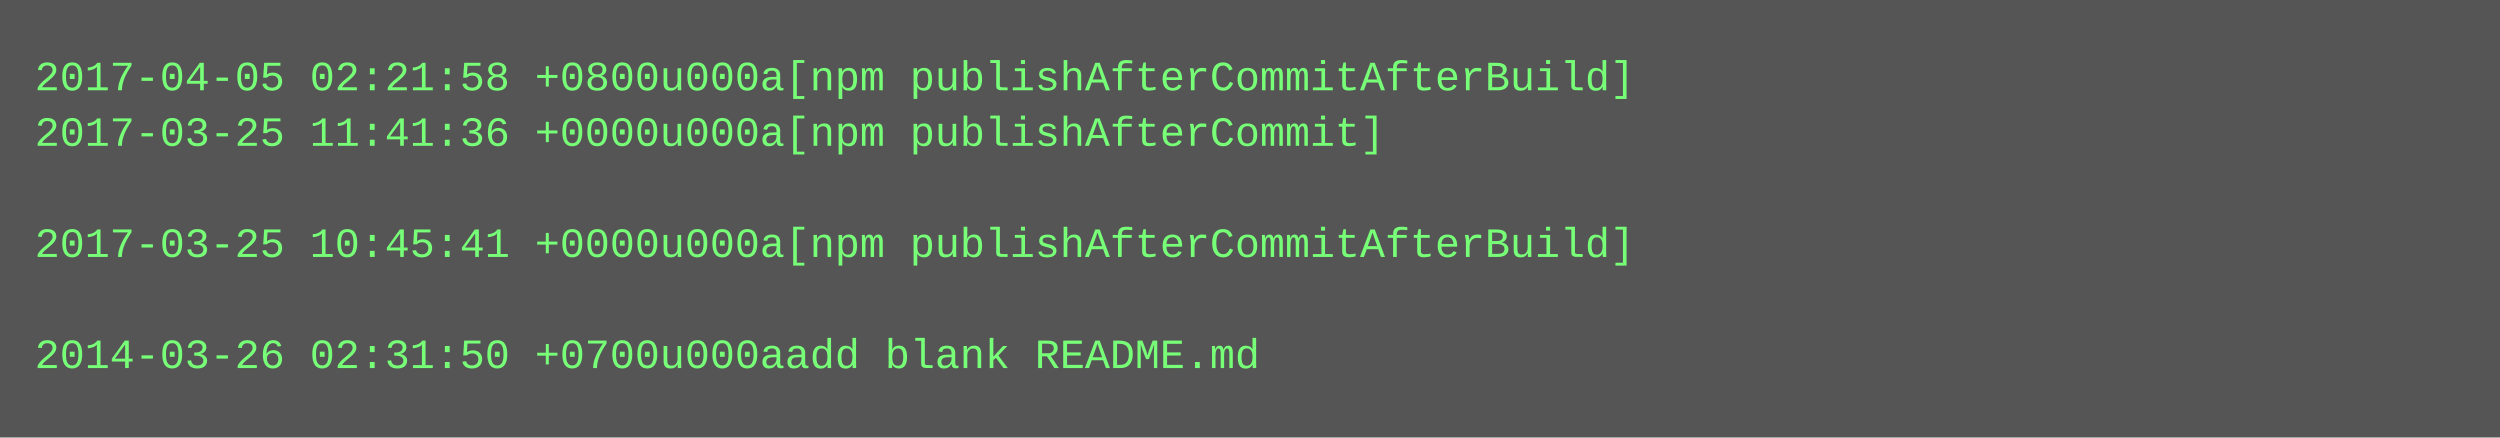
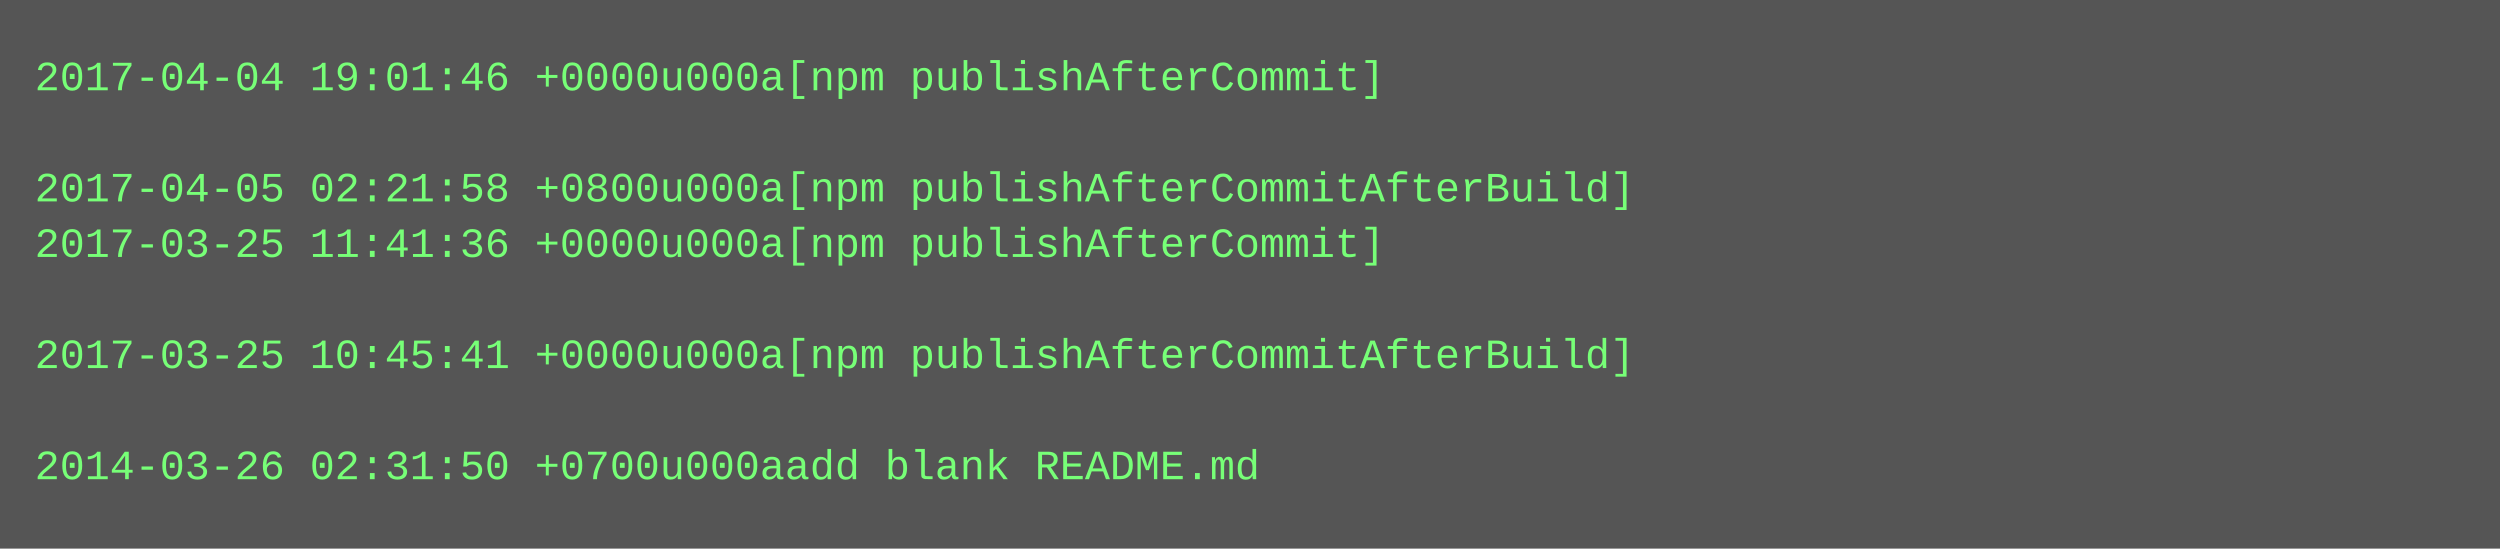
- <svg xmlns="http://www.w3.org/2000/svg" height="126" width="720">
-   <rect height="126" fill="#555" width="720" />
+ <svg xmlns="http://www.w3.org/2000/svg" height="158" width="720">
+   <rect height="158" fill="#555" width="720" />
  <text fill="#7f7" font-family="Courier New" font-size="12" xml:space="preserve">
-     <tspan x="10" y="26">2017-04-05 02:21:58 +0800u000a[npm publishAfterCommitAfterBuild]</tspan>
-     <tspan x="10" y="42">2017-03-25 11:41:36 +0000u000a[npm publishAfterCommit]</tspan>
-     <tspan x="10" y="58" />
-     <tspan x="10" y="74">2017-03-25 10:45:41 +0000u000a[npm publishAfterCommitAfterBuild]</tspan>
+     <tspan x="10" y="26">2017-04-04 19:01:46 +0000u000a[npm publishAfterCommit]</tspan>
+     <tspan x="10" y="42" />
+     <tspan x="10" y="58">2017-04-05 02:21:58 +0800u000a[npm publishAfterCommitAfterBuild]</tspan>
+     <tspan x="10" y="74">2017-03-25 11:41:36 +0000u000a[npm publishAfterCommit]</tspan>
    <tspan x="10" y="90" />
-     <tspan x="10" y="106">2014-03-26 02:31:50 +0700u000aadd blank README.md</tspan>
+     <tspan x="10" y="106">2017-03-25 10:45:41 +0000u000a[npm publishAfterCommitAfterBuild]</tspan>
+     <tspan x="10" y="122" />
+     <tspan x="10" y="138">2014-03-26 02:31:50 +0700u000aadd blank README.md</tspan>
  </text>
</svg>
